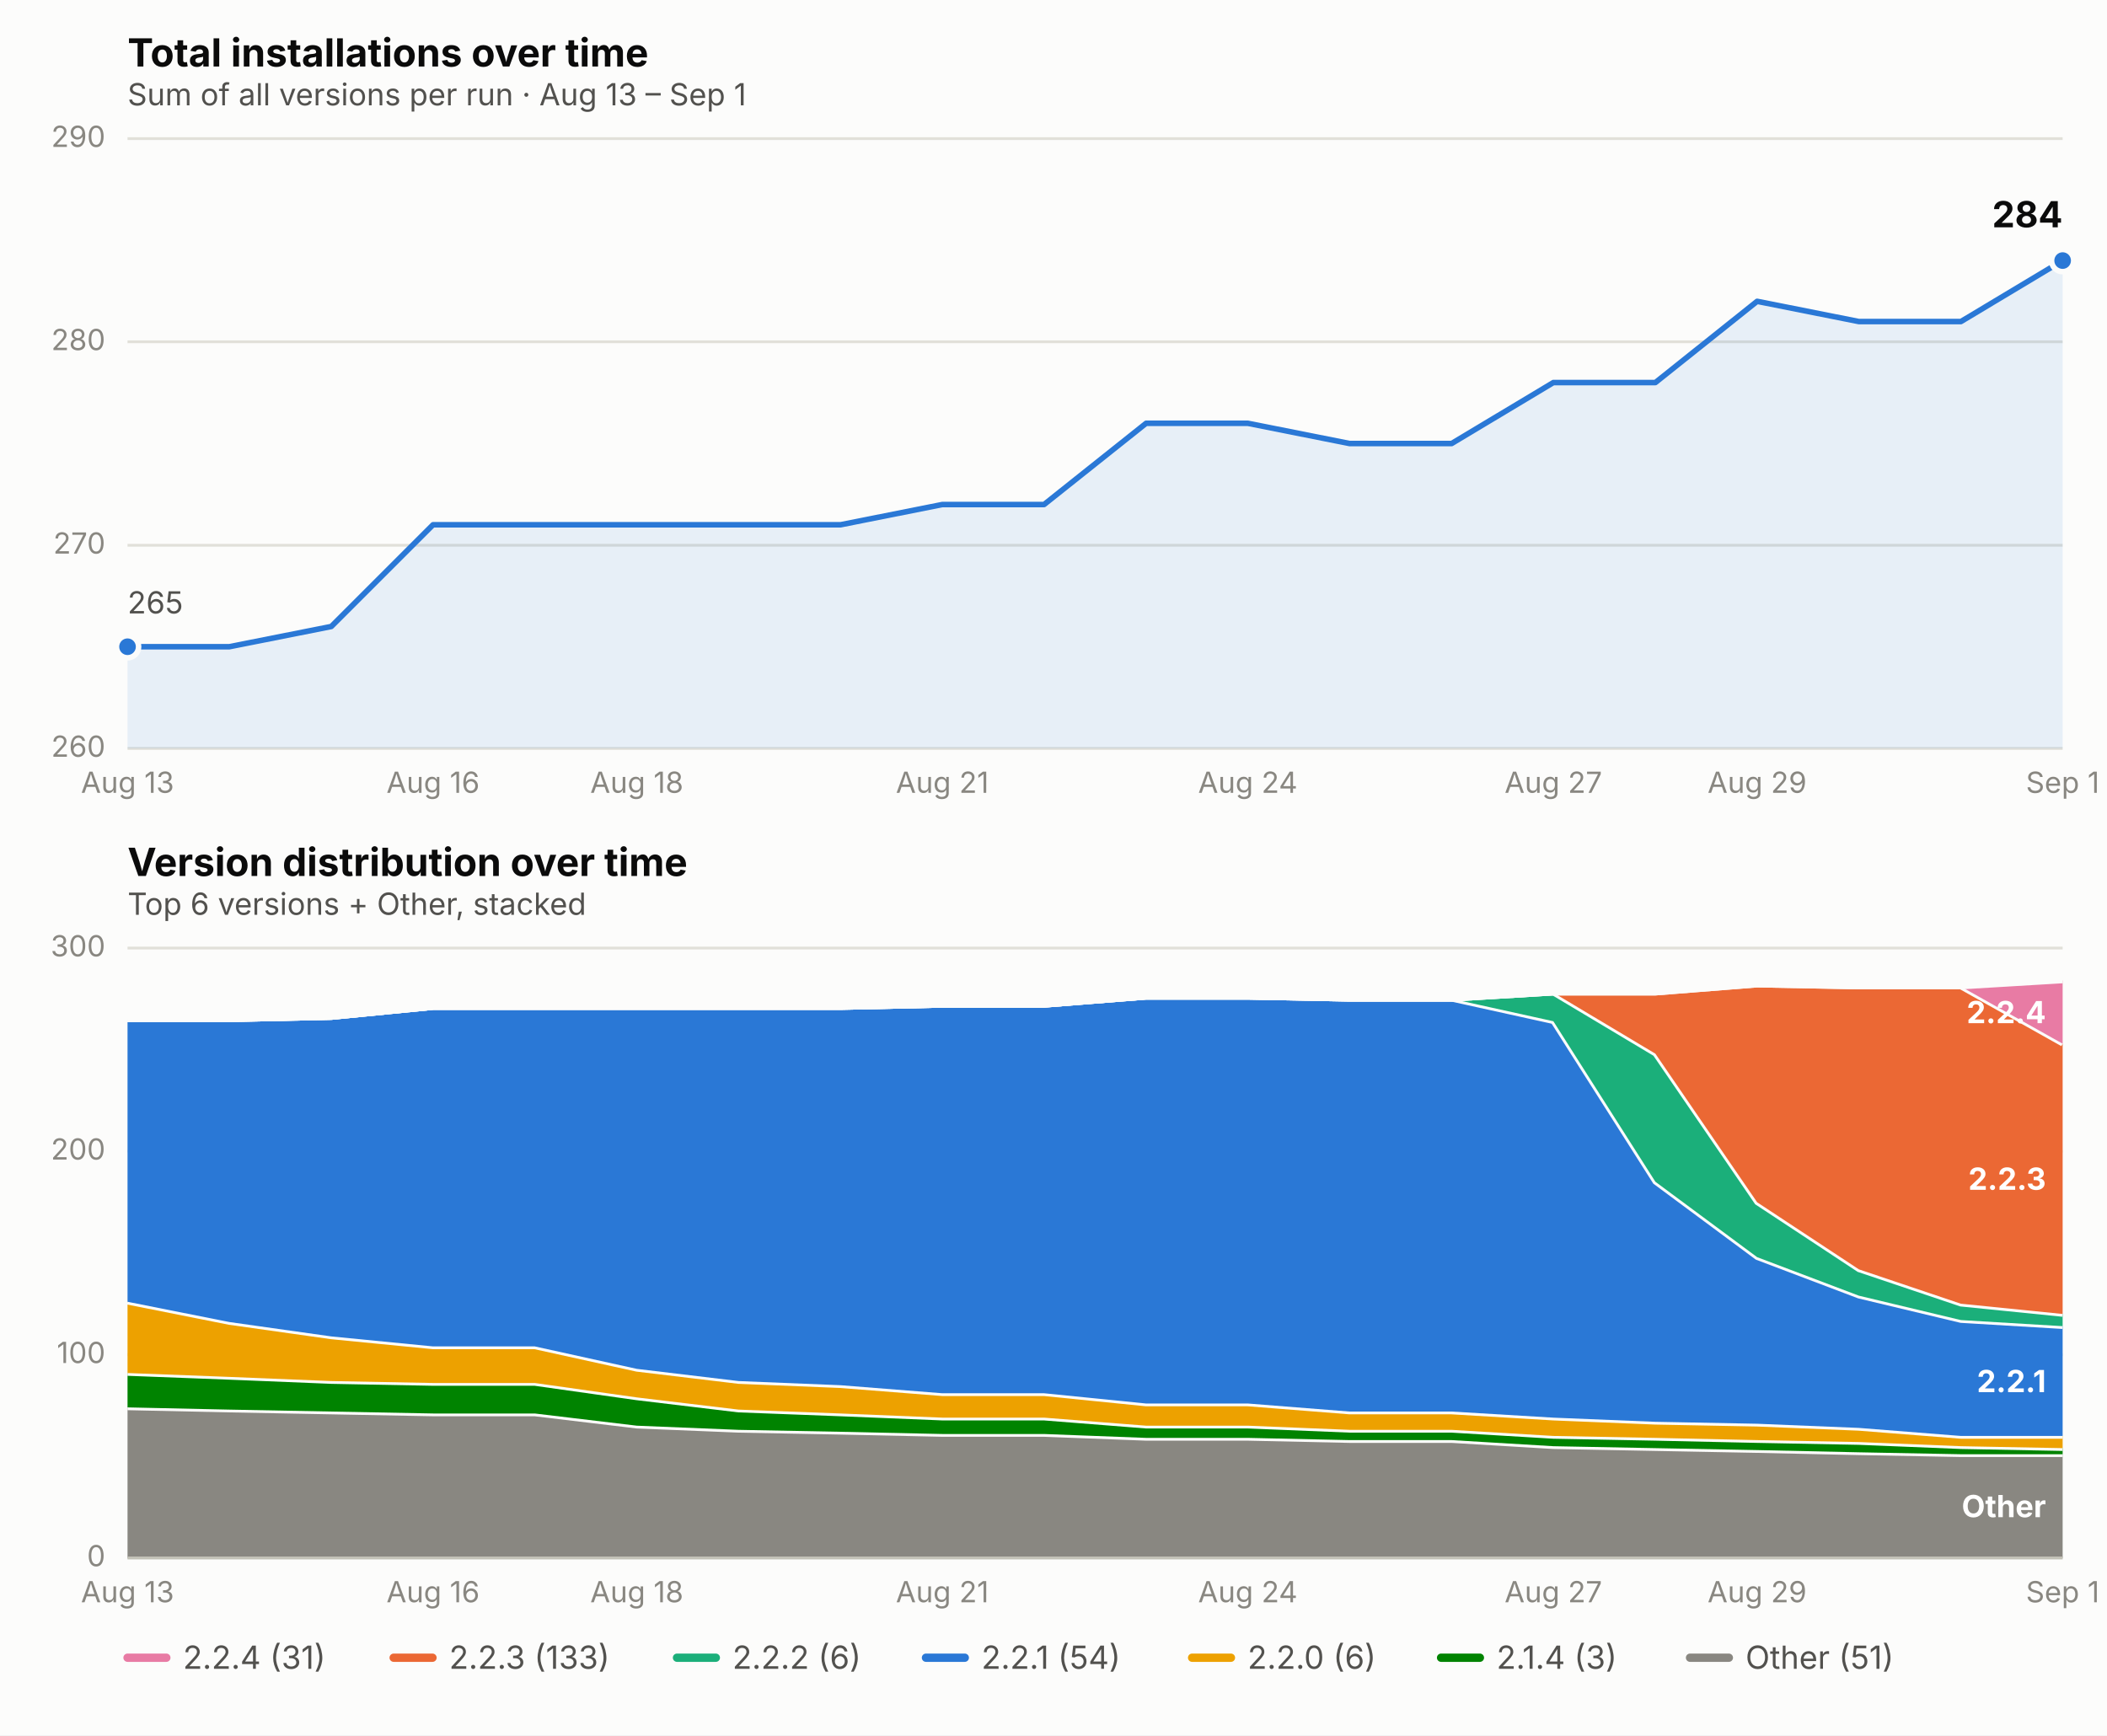
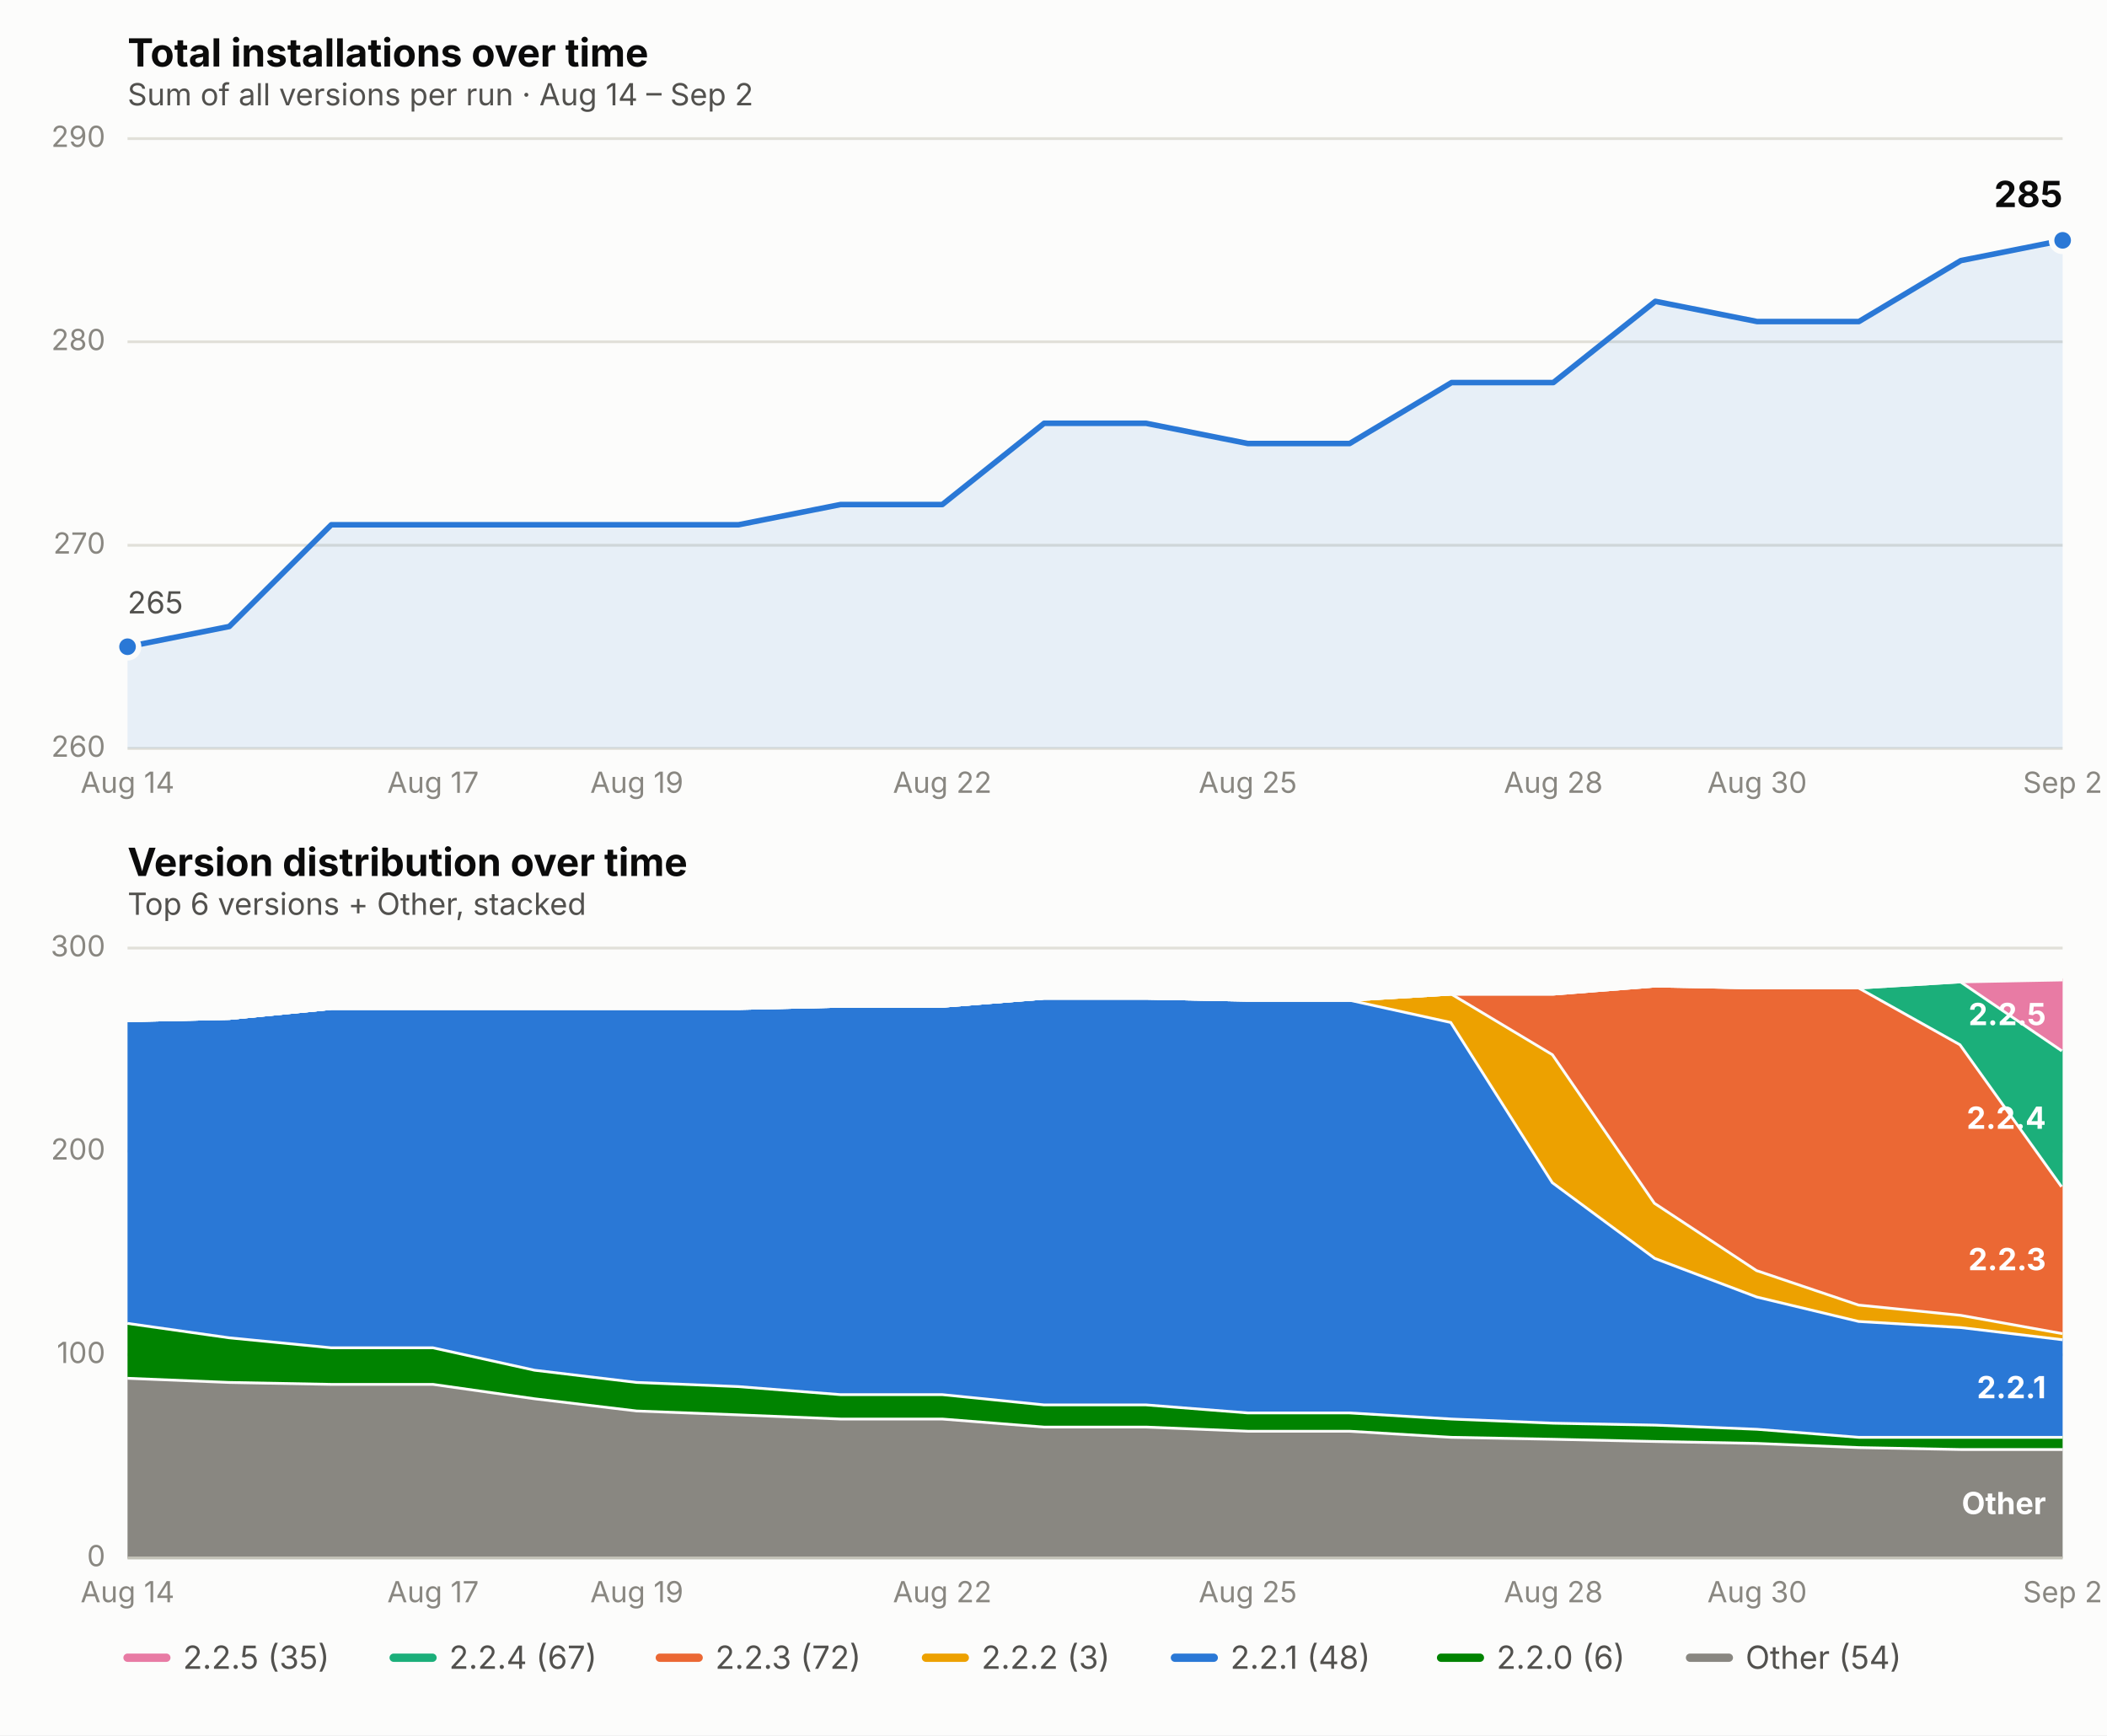
<svg xmlns="http://www.w3.org/2000/svg" viewBox="0 0 760 626" font-family="system-ui, -apple-system, Segoe UI, sans-serif">
  <rect x="0" y="0" width="760" height="626" fill="#fcfcfb" />
  <text x="46" y="24" font-size="14" font-weight="650" fill="#0b0b0b">Total installations over time</text>
-   <text x="46" y="38" font-size="11" fill="#52514e">Sum of all versions per run · Aug 13 – Sep 1</text>
+   <text x="46" y="38" font-size="11" fill="#52514e">Sum of all versions per run · Aug 14 – Sep 2</text>
  <line x1="46" x2="744" y1="270.0" y2="270.0" stroke="#e1e0d9" stroke-width="1" />
  <text x="38" y="273.0" font-size="10.5" fill="#898781" text-anchor="end">260</text>
  <line x1="46" x2="744" y1="196.7" y2="196.7" stroke="#e1e0d9" stroke-width="1" />
  <text x="38" y="199.7" font-size="10.5" fill="#898781" text-anchor="end">270</text>
  <line x1="46" x2="744" y1="123.3" y2="123.3" stroke="#e1e0d9" stroke-width="1" />
  <text x="38" y="126.3" font-size="10.5" fill="#898781" text-anchor="end">280</text>
  <line x1="46" x2="744" y1="50.0" y2="50.0" stroke="#e1e0d9" stroke-width="1" />
  <text x="38" y="53.0" font-size="10.5" fill="#898781" text-anchor="end">290</text>
-   <text x="46.0" y="286" font-size="10.5" fill="#898781" text-anchor="middle">Aug 13</text>
-   <text x="156.2" y="286" font-size="10.5" fill="#898781" text-anchor="middle">Aug 16</text>
-   <text x="229.7" y="286" font-size="10.5" fill="#898781" text-anchor="middle">Aug 18</text>
-   <text x="339.9" y="286" font-size="10.5" fill="#898781" text-anchor="middle">Aug 21</text>
-   <text x="450.1" y="286" font-size="10.5" fill="#898781" text-anchor="middle">Aug 24</text>
-   <text x="560.3" y="286" font-size="10.5" fill="#898781" text-anchor="middle">Aug 27</text>
-   <text x="633.8" y="286" font-size="10.5" fill="#898781" text-anchor="middle">Aug 29</text>
-   <text x="744.0" y="286" font-size="10.5" fill="#898781" text-anchor="middle">Sep 1</text>
-   <path d="M 46.0,270.0 L 46.0,233.3 L 82.7,233.3 L 119.5,226.0 L 156.2,189.3 L 192.9,189.3 L 229.7,189.3 L 266.4,189.3 L 303.2,189.3 L 339.9,182.0 L 376.6,182.0 L 413.4,152.7 L 450.1,152.7 L 486.8,160.0 L 523.6,160.0 L 560.3,138.0 L 597.1,138.0 L 633.8,108.7 L 670.5,116.0 L 707.3,116.0 L 744.0,94.0 L 744.0,270.0 Z" fill="#2a78d6" opacity="0.10" stroke="none" />
-   <path d="M 46.0,233.3 L 82.7,233.3 L 119.5,226.0 L 156.2,189.3 L 192.9,189.3 L 229.7,189.3 L 266.4,189.3 L 303.2,189.3 L 339.9,182.0 L 376.6,182.0 L 413.4,152.7 L 450.1,152.7 L 486.8,160.0 L 523.6,160.0 L 560.3,138.0 L 597.1,138.0 L 633.8,108.7 L 670.5,116.0 L 707.3,116.0 L 744.0,94.0" fill="none" stroke="#2a78d6" stroke-width="2" stroke-linejoin="round" stroke-linecap="round" />
+   <text x="46.0" y="286" font-size="10.5" fill="#898781" text-anchor="middle">Aug 14</text>
+   <text x="156.2" y="286" font-size="10.5" fill="#898781" text-anchor="middle">Aug 17</text>
+   <text x="229.7" y="286" font-size="10.5" fill="#898781" text-anchor="middle">Aug 19</text>
+   <text x="339.9" y="286" font-size="10.5" fill="#898781" text-anchor="middle">Aug 22</text>
+   <text x="450.1" y="286" font-size="10.5" fill="#898781" text-anchor="middle">Aug 25</text>
+   <text x="560.3" y="286" font-size="10.5" fill="#898781" text-anchor="middle">Aug 28</text>
+   <text x="633.8" y="286" font-size="10.5" fill="#898781" text-anchor="middle">Aug 30</text>
+   <text x="744.0" y="286" font-size="10.5" fill="#898781" text-anchor="middle">Sep 2</text>
+   <path d="M 46.0,270.0 L 46.0,233.3 L 82.7,226.0 L 119.5,189.3 L 156.2,189.3 L 192.9,189.3 L 229.7,189.3 L 266.4,189.3 L 303.2,182.0 L 339.9,182.0 L 376.6,152.7 L 413.4,152.7 L 450.1,160.0 L 486.8,160.0 L 523.6,138.0 L 560.3,138.0 L 597.1,108.7 L 633.8,116.0 L 670.5,116.0 L 707.3,94.0 L 744.0,86.7 L 744.0,270.0 Z" fill="#2a78d6" opacity="0.10" stroke="none" />
+   <path d="M 46.0,233.3 L 82.7,226.0 L 119.5,189.3 L 156.2,189.3 L 192.9,189.3 L 229.7,189.3 L 266.4,189.3 L 303.2,182.0 L 339.9,182.0 L 376.6,152.7 L 413.4,152.7 L 450.1,160.0 L 486.8,160.0 L 523.6,138.0 L 560.3,138.0 L 597.1,108.7 L 633.8,116.0 L 670.5,116.0 L 707.3,94.0 L 744.0,86.7" fill="none" stroke="#2a78d6" stroke-width="2" stroke-linejoin="round" stroke-linecap="round" />
  <circle cx="46.0" cy="233.3" r="4" fill="#2a78d6" stroke="#fcfcfb" stroke-width="2" />
-   <circle cx="744.0" cy="94.0" r="4" fill="#2a78d6" stroke="#fcfcfb" stroke-width="2" />
-   <text x="744.0" y="82.0" font-size="13" font-weight="650" fill="#0b0b0b" text-anchor="end">284</text>
+   <circle cx="744.0" cy="86.7" r="4" fill="#2a78d6" stroke="#fcfcfb" stroke-width="2" />
+   <text x="744.0" y="74.7" font-size="13" font-weight="650" fill="#0b0b0b" text-anchor="end">285</text>
  <text x="46.0" y="221.3" font-size="11" fill="#52514e" text-anchor="start">265</text>
  <text x="46" y="316" font-size="14" font-weight="650" fill="#0b0b0b">Version distribution over time</text>
  <text x="46" y="330" font-size="11" fill="#52514e">Top 6 versions + Other, stacked</text>
  <line x1="46" x2="744" y1="562.0" y2="562.0" stroke="#e1e0d9" stroke-width="1" />
  <text x="38" y="565.0" font-size="10.5" fill="#898781" text-anchor="end">0</text>
  <line x1="46" x2="744" y1="488.7" y2="488.7" stroke="#e1e0d9" stroke-width="1" />
  <text x="38" y="491.7" font-size="10.5" fill="#898781" text-anchor="end">100</text>
  <line x1="46" x2="744" y1="415.3" y2="415.3" stroke="#e1e0d9" stroke-width="1" />
  <text x="38" y="418.3" font-size="10.5" fill="#898781" text-anchor="end">200</text>
  <line x1="46" x2="744" y1="342.0" y2="342.0" stroke="#e1e0d9" stroke-width="1" />
  <text x="38" y="345.0" font-size="10.5" fill="#898781" text-anchor="end">300</text>
-   <text x="46.0" y="578" font-size="10.5" fill="#898781" text-anchor="middle">Aug 13</text>
-   <text x="156.2" y="578" font-size="10.5" fill="#898781" text-anchor="middle">Aug 16</text>
-   <text x="229.7" y="578" font-size="10.5" fill="#898781" text-anchor="middle">Aug 18</text>
-   <text x="339.9" y="578" font-size="10.5" fill="#898781" text-anchor="middle">Aug 21</text>
-   <text x="450.1" y="578" font-size="10.5" fill="#898781" text-anchor="middle">Aug 24</text>
-   <text x="560.3" y="578" font-size="10.5" fill="#898781" text-anchor="middle">Aug 27</text>
-   <text x="633.8" y="578" font-size="10.5" fill="#898781" text-anchor="middle">Aug 29</text>
-   <text x="744.0" y="578" font-size="10.5" fill="#898781" text-anchor="middle">Sep 1</text>
-   <path d="M 46.0,507.7 L 82.7,508.5 L 119.5,509.2 L 156.2,509.9 L 192.9,509.9 L 229.7,514.3 L 266.4,515.8 L 303.2,516.5 L 339.9,517.3 L 376.6,517.3 L 413.4,518.7 L 450.1,518.7 L 486.8,519.5 L 523.6,519.5 L 560.3,521.7 L 597.1,522.4 L 633.8,523.1 L 670.5,523.9 L 707.3,524.6 L 744.0,524.6 L 744.0,562.0 L 707.3,562.0 L 670.5,562.0 L 633.8,562.0 L 597.1,562.0 L 560.3,562.0 L 523.6,562.0 L 486.8,562.0 L 450.1,562.0 L 413.4,562.0 L 376.6,562.0 L 339.9,562.0 L 303.2,562.0 L 266.4,562.0 L 229.7,562.0 L 192.9,562.0 L 156.2,562.0 L 119.5,562.0 L 82.7,562.0 L 46.0,562.0 Z" fill="#898781" stroke="none" />
-   <path d="M 46.0,507.7 L 82.7,508.5 L 119.5,509.2 L 156.2,509.9 L 192.9,509.9 L 229.7,514.3 L 266.4,515.8 L 303.2,516.5 L 339.9,517.3 L 376.6,517.3 L 413.4,518.7 L 450.1,518.7 L 486.8,519.5 L 523.6,519.5 L 560.3,521.7 L 597.1,522.4 L 633.8,523.1 L 670.5,523.9 L 707.3,524.6 L 744.0,524.6" fill="none" stroke="#fcfcfb" stroke-width="2" />
-   <path d="M 46.0,495.3 L 82.7,496.7 L 119.5,498.2 L 156.2,498.9 L 192.9,498.9 L 229.7,504.1 L 266.4,508.5 L 303.2,509.9 L 339.9,511.4 L 376.6,511.4 L 413.4,514.3 L 450.1,514.3 L 486.8,515.8 L 523.6,515.8 L 560.3,518.0 L 597.1,518.7 L 633.8,519.5 L 670.5,520.2 L 707.3,521.7 L 744.0,522.4 L 744.0,524.6 L 707.3,524.6 L 670.5,523.9 L 633.8,523.1 L 597.1,522.4 L 560.3,521.7 L 523.6,519.5 L 486.8,519.5 L 450.1,518.7 L 413.4,518.7 L 376.6,517.3 L 339.9,517.3 L 303.2,516.5 L 266.4,515.8 L 229.7,514.3 L 192.9,509.9 L 156.2,509.9 L 119.5,509.2 L 82.7,508.5 L 46.0,507.7 Z" fill="#008300" stroke="none" />
-   <path d="M 46.0,495.3 L 82.7,496.7 L 119.5,498.2 L 156.2,498.9 L 192.9,498.9 L 229.7,504.1 L 266.4,508.5 L 303.2,509.9 L 339.9,511.4 L 376.6,511.4 L 413.4,514.3 L 450.1,514.3 L 486.8,515.8 L 523.6,515.8 L 560.3,518.0 L 597.1,518.7 L 633.8,519.5 L 670.5,520.2 L 707.3,521.7 L 744.0,522.4" fill="none" stroke="#fcfcfb" stroke-width="2" />
-   <path d="M 46.0,469.6 L 82.7,476.9 L 119.5,482.1 L 156.2,485.7 L 192.9,485.7 L 229.7,493.8 L 266.4,498.2 L 303.2,499.7 L 339.9,502.6 L 376.6,502.6 L 413.4,506.3 L 450.1,506.3 L 486.8,509.2 L 523.6,509.2 L 560.3,511.4 L 597.1,512.9 L 633.8,513.6 L 670.5,515.1 L 707.3,518.0 L 744.0,518.0 L 744.0,522.4 L 707.3,521.7 L 670.5,520.2 L 633.8,519.5 L 597.1,518.7 L 560.3,518.0 L 523.6,515.8 L 486.8,515.8 L 450.1,514.3 L 413.4,514.3 L 376.6,511.4 L 339.9,511.4 L 303.2,509.9 L 266.4,508.5 L 229.7,504.1 L 192.9,498.9 L 156.2,498.9 L 119.5,498.2 L 82.7,496.7 L 46.0,495.3 Z" fill="#eda100" stroke="none" />
-   <path d="M 46.0,469.6 L 82.7,476.9 L 119.5,482.1 L 156.2,485.7 L 192.9,485.7 L 229.7,493.8 L 266.4,498.2 L 303.2,499.7 L 339.9,502.6 L 376.6,502.6 L 413.4,506.3 L 450.1,506.3 L 486.8,509.2 L 523.6,509.2 L 560.3,511.4 L 597.1,512.9 L 633.8,513.6 L 670.5,515.1 L 707.3,518.0 L 744.0,518.0" fill="none" stroke="#fcfcfb" stroke-width="2" />
-   <path d="M 46.0,367.7 L 82.7,367.7 L 119.5,366.9 L 156.2,363.3 L 192.9,363.3 L 229.7,363.3 L 266.4,363.3 L 303.2,363.3 L 339.9,362.5 L 376.6,362.5 L 413.4,359.6 L 450.1,359.6 L 486.8,360.3 L 523.6,360.3 L 560.3,368.4 L 597.1,426.3 L 633.8,453.5 L 670.5,467.4 L 707.3,476.2 L 744.0,478.4 L 744.0,518.0 L 707.3,518.0 L 670.5,515.1 L 633.8,513.6 L 597.1,512.9 L 560.3,511.4 L 523.6,509.2 L 486.8,509.2 L 450.1,506.3 L 413.4,506.3 L 376.6,502.6 L 339.9,502.6 L 303.2,499.7 L 266.4,498.2 L 229.7,493.8 L 192.9,485.7 L 156.2,485.7 L 119.5,482.1 L 82.7,476.9 L 46.0,469.6 Z" fill="#2a78d6" stroke="none" />
-   <path d="M 46.0,367.7 L 82.7,367.7 L 119.5,366.9 L 156.2,363.3 L 192.9,363.3 L 229.7,363.3 L 266.4,363.3 L 303.2,363.3 L 339.9,362.5 L 376.6,362.5 L 413.4,359.6 L 450.1,359.6 L 486.8,360.3 L 523.6,360.3 L 560.3,368.4 L 597.1,426.3 L 633.8,453.5 L 670.5,467.4 L 707.3,476.2 L 744.0,478.4" fill="none" stroke="#fcfcfb" stroke-width="2" />
-   <path d="M 46.0,367.7 L 82.7,367.7 L 119.5,366.9 L 156.2,363.3 L 192.9,363.3 L 229.7,363.3 L 266.4,363.3 L 303.2,363.3 L 339.9,362.5 L 376.6,362.5 L 413.4,359.6 L 450.1,359.6 L 486.8,360.3 L 523.6,360.3 L 560.3,358.1 L 597.1,380.1 L 633.8,433.7 L 670.5,457.9 L 707.3,470.3 L 744.0,474.0 L 744.0,478.4 L 707.3,476.2 L 670.5,467.4 L 633.8,453.5 L 597.1,426.3 L 560.3,368.4 L 523.6,360.3 L 486.8,360.3 L 450.1,359.6 L 413.4,359.6 L 376.6,362.5 L 339.9,362.5 L 303.2,363.3 L 266.4,363.3 L 229.7,363.3 L 192.9,363.3 L 156.2,363.3 L 119.5,366.9 L 82.7,367.7 L 46.0,367.7 Z" fill="#1baf7a" stroke="none" />
-   <path d="M 46.0,367.7 L 82.7,367.7 L 119.5,366.9 L 156.2,363.3 L 192.9,363.3 L 229.7,363.3 L 266.4,363.3 L 303.2,363.3 L 339.9,362.5 L 376.6,362.5 L 413.4,359.6 L 450.1,359.6 L 486.8,360.3 L 523.6,360.3 L 560.3,358.1 L 597.1,380.1 L 633.8,433.7 L 670.5,457.9 L 707.3,470.3 L 744.0,474.0" fill="none" stroke="#fcfcfb" stroke-width="2" />
-   <path d="M 46.0,367.7 L 82.7,367.7 L 119.5,366.9 L 156.2,363.3 L 192.9,363.3 L 229.7,363.3 L 266.4,363.3 L 303.2,363.3 L 339.9,362.5 L 376.6,362.5 L 413.4,359.6 L 450.1,359.6 L 486.8,360.3 L 523.6,360.3 L 560.3,358.1 L 597.1,358.1 L 633.8,355.2 L 670.5,355.9 L 707.3,355.9 L 744.0,376.5 L 744.0,474.0 L 707.3,470.3 L 670.5,457.9 L 633.8,433.7 L 597.1,380.1 L 560.3,358.1 L 523.6,360.3 L 486.8,360.3 L 450.1,359.6 L 413.4,359.6 L 376.6,362.5 L 339.9,362.5 L 303.2,363.3 L 266.4,363.3 L 229.7,363.3 L 192.9,363.3 L 156.2,363.3 L 119.5,366.9 L 82.7,367.7 L 46.0,367.7 Z" fill="#eb6834" stroke="none" />
-   <path d="M 46.0,367.7 L 82.7,367.7 L 119.5,366.9 L 156.2,363.3 L 192.9,363.3 L 229.7,363.3 L 266.4,363.3 L 303.2,363.3 L 339.9,362.5 L 376.6,362.5 L 413.4,359.6 L 450.1,359.6 L 486.8,360.3 L 523.6,360.3 L 560.3,358.1 L 597.1,358.1 L 633.8,355.2 L 670.5,355.9 L 707.3,355.9 L 744.0,376.5" fill="none" stroke="#fcfcfb" stroke-width="2" />
-   <path d="M 46.0,367.7 L 82.7,367.7 L 119.5,366.9 L 156.2,363.3 L 192.9,363.3 L 229.7,363.3 L 266.4,363.3 L 303.2,363.3 L 339.9,362.5 L 376.6,362.5 L 413.4,359.6 L 450.1,359.6 L 486.8,360.3 L 523.6,360.3 L 560.3,358.1 L 597.1,358.1 L 633.8,355.2 L 670.5,355.9 L 707.3,355.9 L 744.0,353.7 L 744.0,376.5 L 707.3,355.9 L 670.5,355.9 L 633.8,355.2 L 597.1,358.1 L 560.3,358.1 L 523.6,360.3 L 486.8,360.3 L 450.1,359.6 L 413.4,359.6 L 376.6,362.5 L 339.9,362.5 L 303.2,363.3 L 266.4,363.3 L 229.7,363.3 L 192.9,363.3 L 156.2,363.3 L 119.5,366.9 L 82.7,367.7 L 46.0,367.7 Z" fill="#e87ba4" stroke="none" />
-   <path d="M 46.0,367.7 L 82.7,367.7 L 119.5,366.9 L 156.2,363.3 L 192.9,363.3 L 229.7,363.3 L 266.4,363.3 L 303.2,363.3 L 339.9,362.5 L 376.6,362.5 L 413.4,359.6 L 450.1,359.6 L 486.8,360.3 L 523.6,360.3 L 560.3,358.1 L 597.1,358.1 L 633.8,355.2 L 670.5,355.9 L 707.3,355.9 L 744.0,353.7" fill="none" stroke="#fcfcfb" stroke-width="2" />
-   <text x="738.0" y="547.3" font-size="11" font-weight="650" fill="#ffffff" text-anchor="end">Other</text>
-   <text x="738.0" y="502.2" font-size="11" font-weight="650" fill="#ffffff" text-anchor="end">2.2.1</text>
-   <text x="738.0" y="429.2" font-size="11" font-weight="650" fill="#ffffff" text-anchor="end">2.2.3</text>
-   <text x="738.0" y="369.1" font-size="11" font-weight="650" fill="#ffffff" text-anchor="end">2.2.4</text>
+   <text x="46.0" y="578" font-size="10.5" fill="#898781" text-anchor="middle">Aug 14</text>
+   <text x="156.2" y="578" font-size="10.5" fill="#898781" text-anchor="middle">Aug 17</text>
+   <text x="229.7" y="578" font-size="10.5" fill="#898781" text-anchor="middle">Aug 19</text>
+   <text x="339.9" y="578" font-size="10.5" fill="#898781" text-anchor="middle">Aug 22</text>
+   <text x="450.1" y="578" font-size="10.5" fill="#898781" text-anchor="middle">Aug 25</text>
+   <text x="560.3" y="578" font-size="10.5" fill="#898781" text-anchor="middle">Aug 28</text>
+   <text x="633.8" y="578" font-size="10.5" fill="#898781" text-anchor="middle">Aug 30</text>
+   <text x="744.0" y="578" font-size="10.5" fill="#898781" text-anchor="middle">Sep 2</text>
+   <path d="M 46.0,496.7 L 82.7,498.2 L 119.5,498.9 L 156.2,498.9 L 192.9,504.1 L 229.7,508.5 L 266.4,509.9 L 303.2,511.4 L 339.9,511.4 L 376.6,514.3 L 413.4,514.3 L 450.1,515.8 L 486.8,515.8 L 523.6,518.0 L 560.3,518.7 L 597.1,519.5 L 633.8,520.2 L 670.5,521.7 L 707.3,522.4 L 744.0,522.4 L 744.0,562.0 L 707.3,562.0 L 670.5,562.0 L 633.8,562.0 L 597.1,562.0 L 560.3,562.0 L 523.6,562.0 L 486.8,562.0 L 450.1,562.0 L 413.4,562.0 L 376.6,562.0 L 339.9,562.0 L 303.2,562.0 L 266.4,562.0 L 229.7,562.0 L 192.9,562.0 L 156.2,562.0 L 119.5,562.0 L 82.7,562.0 L 46.0,562.0 Z" fill="#898781" stroke="none" />
+   <path d="M 46.0,496.7 L 82.7,498.2 L 119.5,498.9 L 156.2,498.9 L 192.9,504.1 L 229.7,508.5 L 266.4,509.9 L 303.2,511.4 L 339.9,511.4 L 376.6,514.3 L 413.4,514.3 L 450.1,515.8 L 486.8,515.8 L 523.6,518.0 L 560.3,518.7 L 597.1,519.5 L 633.8,520.2 L 670.5,521.7 L 707.3,522.4 L 744.0,522.4" fill="none" stroke="#fcfcfb" stroke-width="2" />
+   <path d="M 46.0,476.9 L 82.7,482.1 L 119.5,485.7 L 156.2,485.7 L 192.9,493.8 L 229.7,498.2 L 266.4,499.7 L 303.2,502.6 L 339.9,502.6 L 376.6,506.3 L 413.4,506.3 L 450.1,509.2 L 486.8,509.2 L 523.6,511.4 L 560.3,512.9 L 597.1,513.6 L 633.8,515.1 L 670.5,518.0 L 707.3,518.0 L 744.0,518.0 L 744.0,522.4 L 707.3,522.4 L 670.5,521.7 L 633.8,520.2 L 597.1,519.5 L 560.3,518.7 L 523.6,518.0 L 486.8,515.8 L 450.1,515.8 L 413.4,514.3 L 376.6,514.3 L 339.9,511.4 L 303.2,511.4 L 266.4,509.9 L 229.7,508.5 L 192.9,504.1 L 156.2,498.9 L 119.5,498.9 L 82.7,498.2 L 46.0,496.7 Z" fill="#008300" stroke="none" />
+   <path d="M 46.0,476.9 L 82.7,482.1 L 119.5,485.7 L 156.2,485.7 L 192.9,493.8 L 229.7,498.2 L 266.4,499.7 L 303.2,502.6 L 339.9,502.6 L 376.6,506.3 L 413.4,506.3 L 450.1,509.2 L 486.8,509.2 L 523.6,511.4 L 560.3,512.9 L 597.1,513.6 L 633.8,515.1 L 670.5,518.0 L 707.3,518.0 L 744.0,518.0" fill="none" stroke="#fcfcfb" stroke-width="2" />
+   <path d="M 46.0,367.7 L 82.7,366.9 L 119.5,363.3 L 156.2,363.3 L 192.9,363.3 L 229.7,363.3 L 266.4,363.3 L 303.2,362.5 L 339.9,362.5 L 376.6,359.6 L 413.4,359.6 L 450.1,360.3 L 486.8,360.3 L 523.6,368.4 L 560.3,426.3 L 597.1,453.5 L 633.8,467.4 L 670.5,476.2 L 707.3,478.4 L 744.0,482.8 L 744.0,518.0 L 707.3,518.0 L 670.5,518.0 L 633.8,515.1 L 597.1,513.6 L 560.3,512.9 L 523.6,511.4 L 486.8,509.2 L 450.1,509.2 L 413.4,506.3 L 376.6,506.3 L 339.9,502.6 L 303.2,502.6 L 266.4,499.7 L 229.7,498.2 L 192.9,493.8 L 156.2,485.7 L 119.5,485.7 L 82.7,482.1 L 46.0,476.9 Z" fill="#2a78d6" stroke="none" />
+   <path d="M 46.0,367.7 L 82.7,366.9 L 119.5,363.3 L 156.2,363.3 L 192.9,363.3 L 229.7,363.3 L 266.4,363.3 L 303.2,362.5 L 339.9,362.5 L 376.6,359.6 L 413.4,359.6 L 450.1,360.3 L 486.8,360.3 L 523.6,368.4 L 560.3,426.3 L 597.1,453.5 L 633.8,467.4 L 670.5,476.2 L 707.3,478.4 L 744.0,482.8" fill="none" stroke="#fcfcfb" stroke-width="2" />
+   <path d="M 46.0,367.7 L 82.7,366.9 L 119.5,363.3 L 156.2,363.3 L 192.9,363.3 L 229.7,363.3 L 266.4,363.3 L 303.2,362.5 L 339.9,362.5 L 376.6,359.6 L 413.4,359.6 L 450.1,360.3 L 486.8,360.3 L 523.6,358.1 L 560.3,380.1 L 597.1,433.7 L 633.8,457.9 L 670.5,470.3 L 707.3,474.0 L 744.0,480.6 L 744.0,482.8 L 707.3,478.4 L 670.5,476.2 L 633.8,467.4 L 597.1,453.5 L 560.3,426.3 L 523.6,368.4 L 486.8,360.3 L 450.1,360.3 L 413.4,359.6 L 376.6,359.6 L 339.9,362.5 L 303.2,362.5 L 266.4,363.3 L 229.7,363.3 L 192.9,363.3 L 156.2,363.3 L 119.5,363.3 L 82.7,366.9 L 46.0,367.7 Z" fill="#eda100" stroke="none" />
+   <path d="M 46.0,367.7 L 82.7,366.9 L 119.5,363.3 L 156.2,363.3 L 192.9,363.3 L 229.7,363.3 L 266.4,363.3 L 303.2,362.5 L 339.9,362.5 L 376.6,359.6 L 413.4,359.6 L 450.1,360.3 L 486.8,360.3 L 523.6,358.1 L 560.3,380.1 L 597.1,433.7 L 633.8,457.9 L 670.5,470.3 L 707.3,474.0 L 744.0,480.6" fill="none" stroke="#fcfcfb" stroke-width="2" />
+   <path d="M 46.0,367.7 L 82.7,366.9 L 119.5,363.3 L 156.2,363.3 L 192.9,363.3 L 229.7,363.3 L 266.4,363.3 L 303.2,362.5 L 339.9,362.5 L 376.6,359.6 L 413.4,359.6 L 450.1,360.3 L 486.8,360.3 L 523.6,358.1 L 560.3,358.1 L 597.1,355.2 L 633.8,355.9 L 670.5,355.9 L 707.3,376.5 L 744.0,427.8 L 744.0,480.6 L 707.3,474.0 L 670.5,470.3 L 633.8,457.9 L 597.1,433.7 L 560.3,380.1 L 523.6,358.1 L 486.8,360.3 L 450.1,360.3 L 413.4,359.6 L 376.6,359.6 L 339.9,362.5 L 303.2,362.5 L 266.4,363.3 L 229.7,363.3 L 192.9,363.3 L 156.2,363.3 L 119.5,363.3 L 82.7,366.9 L 46.0,367.7 Z" fill="#eb6834" stroke="none" />
+   <path d="M 46.0,367.7 L 82.7,366.9 L 119.5,363.3 L 156.2,363.3 L 192.9,363.3 L 229.7,363.3 L 266.4,363.3 L 303.2,362.5 L 339.9,362.5 L 376.6,359.6 L 413.4,359.6 L 450.1,360.3 L 486.8,360.3 L 523.6,358.1 L 560.3,358.1 L 597.1,355.2 L 633.8,355.9 L 670.5,355.9 L 707.3,376.5 L 744.0,427.8" fill="none" stroke="#fcfcfb" stroke-width="2" />
+   <path d="M 46.0,367.7 L 82.7,366.9 L 119.5,363.3 L 156.2,363.3 L 192.9,363.3 L 229.7,363.3 L 266.4,363.3 L 303.2,362.5 L 339.9,362.5 L 376.6,359.6 L 413.4,359.6 L 450.1,360.3 L 486.8,360.3 L 523.6,358.1 L 560.3,358.1 L 597.1,355.2 L 633.8,355.9 L 670.5,355.9 L 707.3,353.7 L 744.0,378.7 L 744.0,427.8 L 707.3,376.5 L 670.5,355.9 L 633.8,355.9 L 597.1,355.2 L 560.3,358.1 L 523.6,358.1 L 486.8,360.3 L 450.1,360.3 L 413.4,359.6 L 376.6,359.6 L 339.9,362.5 L 303.2,362.5 L 266.4,363.3 L 229.7,363.3 L 192.9,363.3 L 156.2,363.3 L 119.5,363.3 L 82.7,366.9 L 46.0,367.7 Z" fill="#1baf7a" stroke="none" />
+   <path d="M 46.0,367.7 L 82.7,366.9 L 119.5,363.3 L 156.2,363.3 L 192.9,363.3 L 229.7,363.3 L 266.4,363.3 L 303.2,362.5 L 339.9,362.5 L 376.6,359.6 L 413.4,359.6 L 450.1,360.3 L 486.8,360.3 L 523.6,358.1 L 560.3,358.1 L 597.1,355.2 L 633.8,355.9 L 670.5,355.9 L 707.3,353.7 L 744.0,378.7" fill="none" stroke="#fcfcfb" stroke-width="2" />
+   <path d="M 46.0,367.7 L 82.7,366.9 L 119.5,363.3 L 156.2,363.3 L 192.9,363.3 L 229.7,363.3 L 266.4,363.3 L 303.2,362.5 L 339.9,362.5 L 376.6,359.6 L 413.4,359.6 L 450.1,360.3 L 486.8,360.3 L 523.6,358.1 L 560.3,358.1 L 597.1,355.2 L 633.8,355.9 L 670.5,355.9 L 707.3,353.7 L 744.0,353.0 L 744.0,378.7 L 707.3,353.7 L 670.5,355.9 L 633.8,355.9 L 597.1,355.2 L 560.3,358.1 L 523.6,358.1 L 486.8,360.3 L 450.1,360.3 L 413.4,359.6 L 376.6,359.6 L 339.9,362.5 L 303.2,362.5 L 266.4,363.3 L 229.7,363.3 L 192.9,363.3 L 156.2,363.3 L 119.5,363.3 L 82.7,366.9 L 46.0,367.7 Z" fill="#e87ba4" stroke="none" />
+   <path d="M 46.0,367.7 L 82.7,366.9 L 119.5,363.3 L 156.2,363.3 L 192.9,363.3 L 229.7,363.3 L 266.4,363.3 L 303.2,362.5 L 339.9,362.5 L 376.6,359.6 L 413.4,359.6 L 450.1,360.3 L 486.8,360.3 L 523.6,358.1 L 560.3,358.1 L 597.1,355.2 L 633.8,355.9 L 670.5,355.9 L 707.3,353.7 L 744.0,353.0" fill="none" stroke="#fcfcfb" stroke-width="2" />
+   <text x="738.0" y="546.2" font-size="11" font-weight="650" fill="#ffffff" text-anchor="end">Other</text>
+   <text x="738.0" y="504.4" font-size="11" font-weight="650" fill="#ffffff" text-anchor="end">2.2.1</text>
+   <text x="738.0" y="458.2" font-size="11" font-weight="650" fill="#ffffff" text-anchor="end">2.2.3</text>
+   <text x="738.0" y="407.2" font-size="11" font-weight="650" fill="#ffffff" text-anchor="end">2.2.4</text>
+   <text x="738.0" y="369.8" font-size="11" font-weight="650" fill="#ffffff" text-anchor="end">2.2.5</text>
  <line x1="46" x2="744" y1="562.0" y2="562.0" stroke="#c3c2b7" stroke-width="1" />
  <line x1="46.0" x2="60.0" y1="598.0" y2="598.0" stroke="#e87ba4" stroke-width="3" stroke-linecap="round" />
-   <text x="66.0" y="602.0" font-size="11.5" fill="#52514e">2.2.4 (31)</text>
-   <line x1="142.0" x2="156.0" y1="598.0" y2="598.0" stroke="#eb6834" stroke-width="3" stroke-linecap="round" />
-   <text x="162.0" y="602.0" font-size="11.5" fill="#52514e">2.2.3 (133)</text>
-   <line x1="244.2" x2="258.2" y1="598.0" y2="598.0" stroke="#1baf7a" stroke-width="3" stroke-linecap="round" />
-   <text x="264.2" y="602.0" font-size="11.5" fill="#52514e">2.2.2 (6)</text>
-   <line x1="334.0" x2="348.0" y1="598.0" y2="598.0" stroke="#2a78d6" stroke-width="3" stroke-linecap="round" />
-   <text x="354.0" y="602.0" font-size="11.5" fill="#52514e">2.2.1 (54)</text>
-   <line x1="430.0" x2="444.0" y1="598.0" y2="598.0" stroke="#eda100" stroke-width="3" stroke-linecap="round" />
-   <text x="450.0" y="602.0" font-size="11.5" fill="#52514e">2.2.0 (6)</text>
+   <text x="66.0" y="602.0" font-size="11.5" fill="#52514e">2.2.5 (35)</text>
+   <line x1="142.0" x2="156.0" y1="598.0" y2="598.0" stroke="#1baf7a" stroke-width="3" stroke-linecap="round" />
+   <text x="162.0" y="602.0" font-size="11.5" fill="#52514e">2.2.4 (67)</text>
+   <line x1="238.0" x2="252.0" y1="598.0" y2="598.0" stroke="#eb6834" stroke-width="3" stroke-linecap="round" />
+   <text x="258.0" y="602.0" font-size="11.5" fill="#52514e">2.2.3 (72)</text>
+   <line x1="334.0" x2="348.0" y1="598.0" y2="598.0" stroke="#eda100" stroke-width="3" stroke-linecap="round" />
+   <text x="354.0" y="602.0" font-size="11.5" fill="#52514e">2.2.2 (3)</text>
+   <line x1="423.8" x2="437.8" y1="598.0" y2="598.0" stroke="#2a78d6" stroke-width="3" stroke-linecap="round" />
+   <text x="443.8" y="602.0" font-size="11.5" fill="#52514e">2.2.1 (48)</text>
  <line x1="519.8" x2="533.8" y1="598.0" y2="598.0" stroke="#008300" stroke-width="3" stroke-linecap="round" />
-   <text x="539.8" y="602.0" font-size="11.5" fill="#52514e">2.1.4 (3)</text>
+   <text x="539.8" y="602.0" font-size="11.5" fill="#52514e">2.2.0 (6)</text>
  <line x1="609.6" x2="623.6" y1="598.0" y2="598.0" stroke="#898781" stroke-width="3" stroke-linecap="round" />
-   <text x="629.6" y="602.0" font-size="11.5" fill="#52514e">Other (51)</text>
+   <text x="629.6" y="602.0" font-size="11.5" fill="#52514e">Other (54)</text>
</svg>
